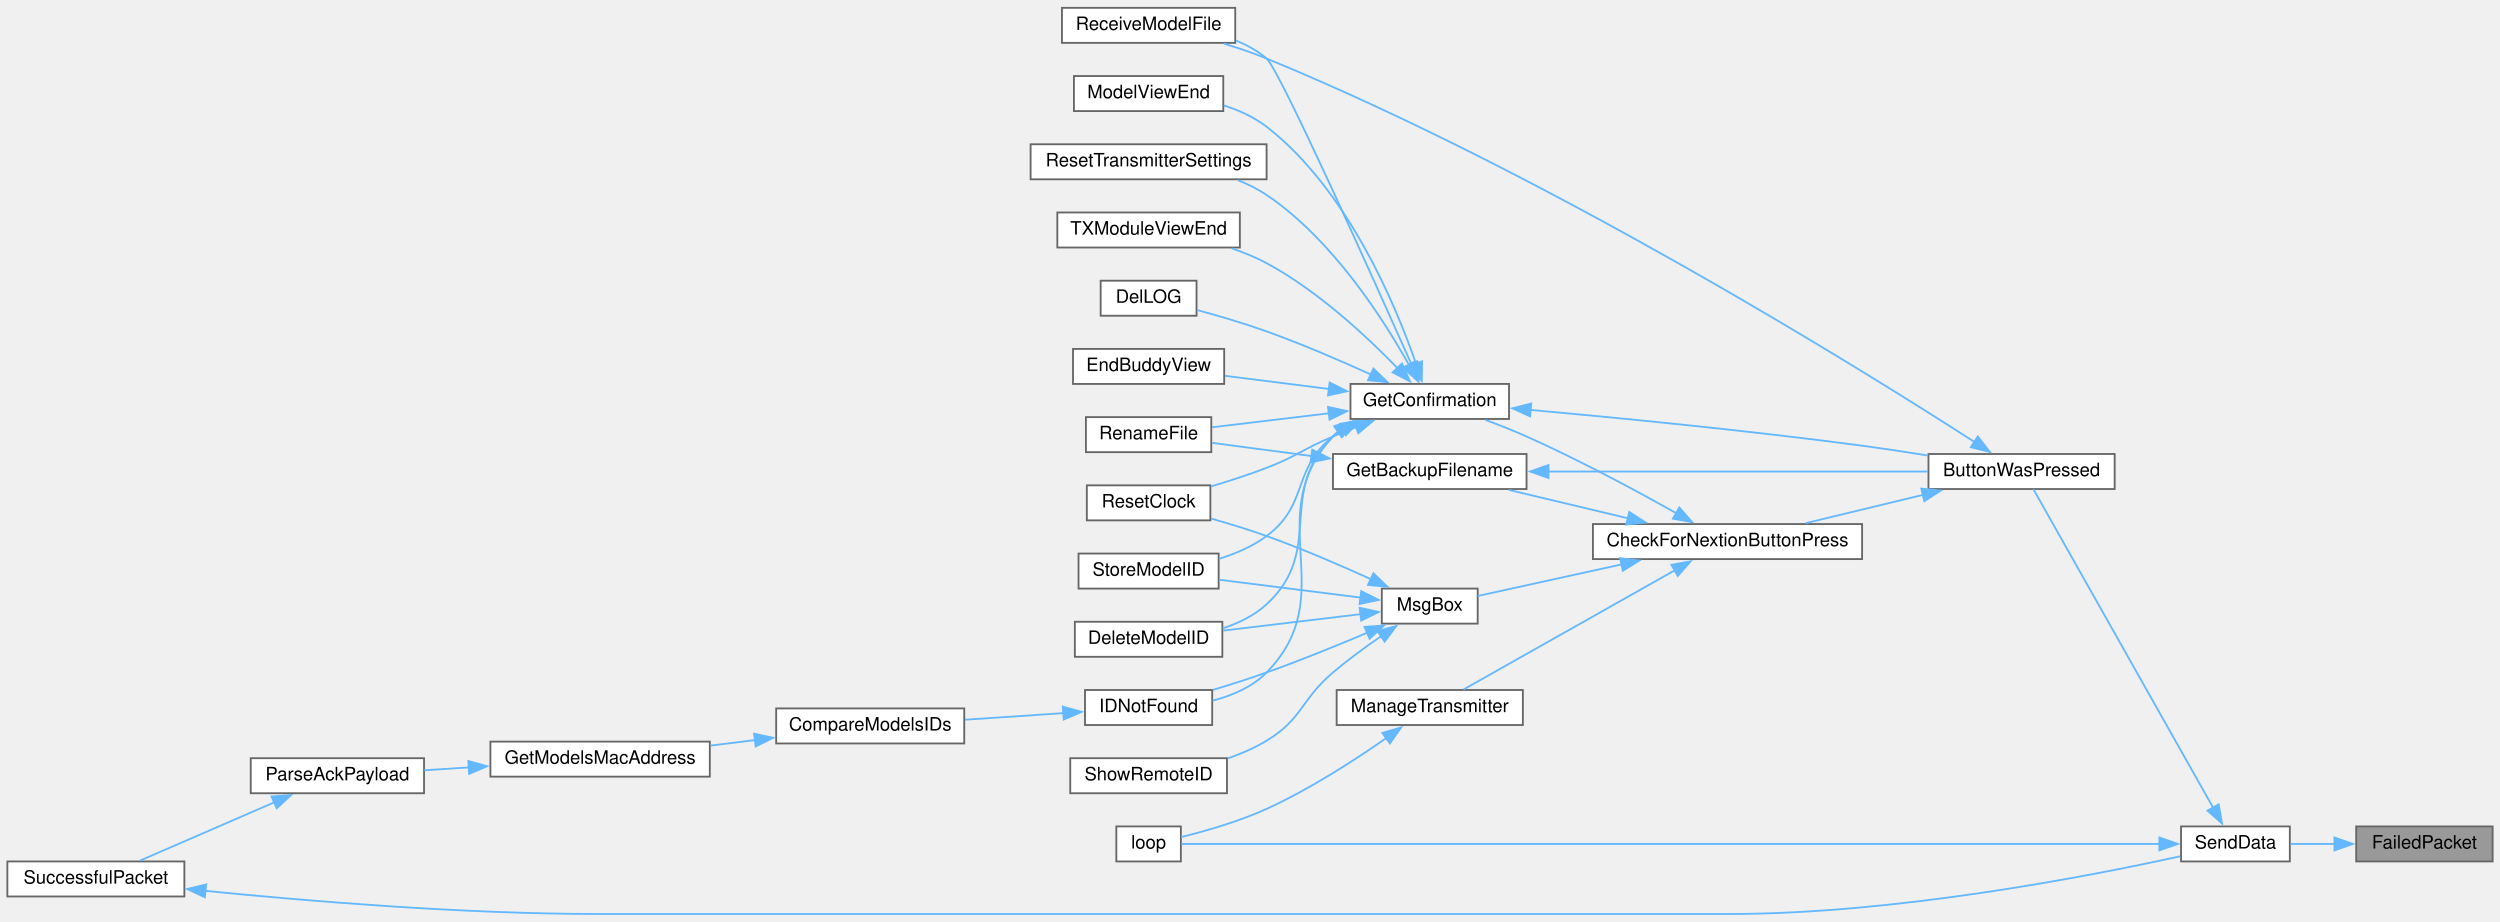
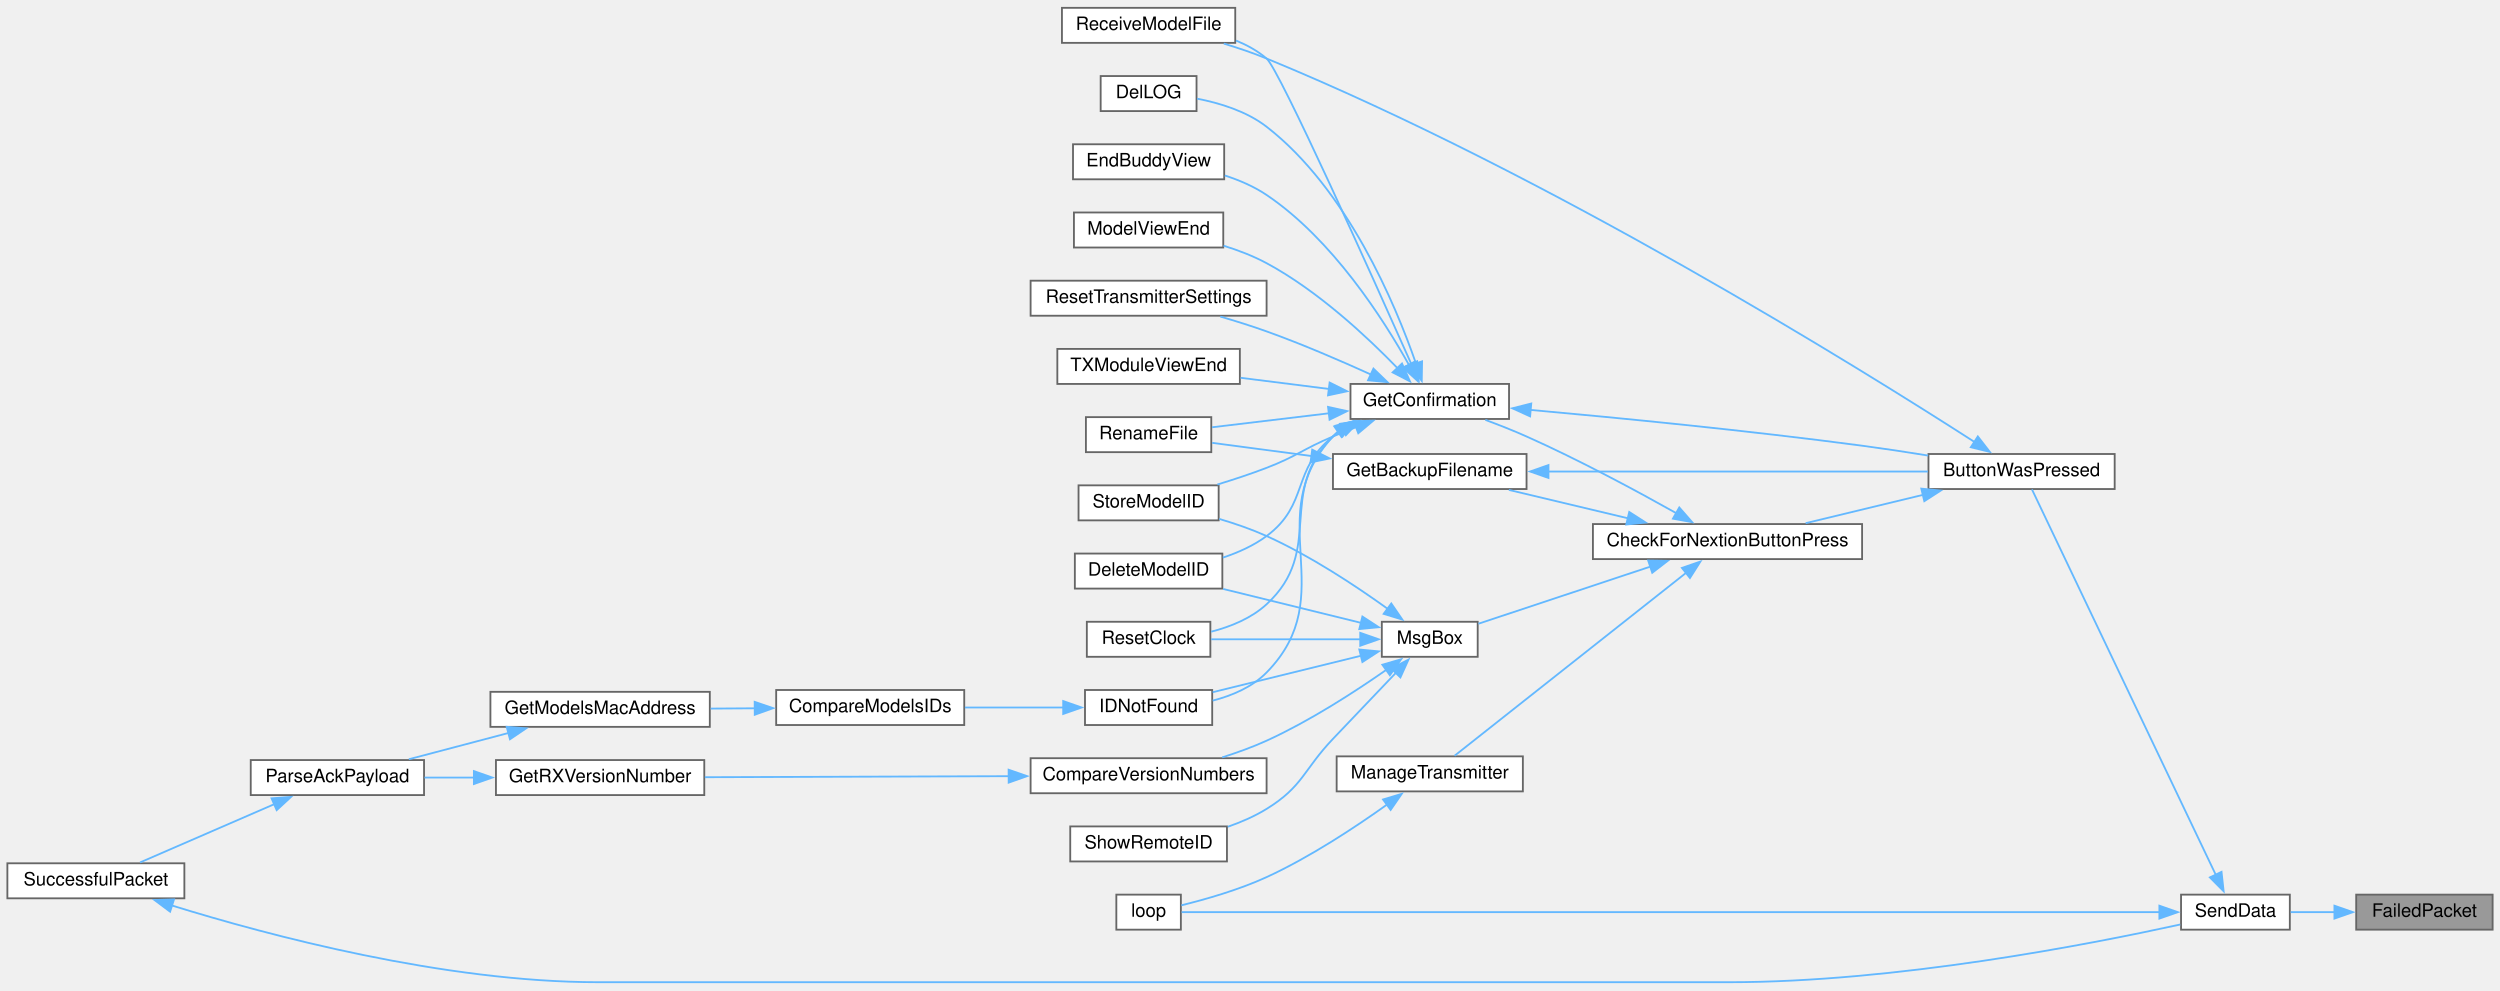
- <svg xmlns="http://www.w3.org/2000/svg" xmlns:xlink="http://www.w3.org/1999/xlink" width="1356pt" height="500pt" viewBox="0.00 0.00 1356.00 499.50">
-   <g id="graph0" class="graph" transform="scale(1 1) rotate(0) translate(4 495.5)">
+ <svg xmlns="http://www.w3.org/2000/svg" xmlns:xlink="http://www.w3.org/1999/xlink" width="1356pt" height="537pt" viewBox="0.00 0.00 1356.00 536.50">
+   <g id="graph0" class="graph" transform="scale(1 1) rotate(0) translate(4 532.5)">
    <g id="node1" class="node">
      <g id="a_node1">
        <a xlink:title=" ">
          <polygon fill="#999999" stroke="#666666" points="1348,-47.5 1274,-47.5 1274,-28.5 1348,-28.5 1348,-47.5" />
          <text text-anchor="middle" x="1311" y="-35.5" font-family="Helvetica,sans-Serif" font-size="10.00">FailedPacket</text>
        </a>
      </g>
    </g>
    <g id="node2" class="node">
      <g id="a_node2">
        <a xlink:href="transceiver_8h.html#a049bfb836e7aa4a3a48a1a4bd225fafc" target="_top" xlink:title=" ">
          <polygon fill="white" stroke="#666666" points="1238,-47.5 1179,-47.5 1179,-28.5 1238,-28.5 1238,-47.5" />
          <text text-anchor="middle" x="1208.5" y="-35.5" font-family="Helvetica,sans-Serif" font-size="10.00">SendData</text>
        </a>
      </g>
    </g>
    <g id="edge1" class="edge">
      <path fill="none" stroke="#63b8ff" d="M1262.35,-38C1254.2,-38 1245.96,-38 1238.48,-38" />
      <polygon fill="#63b8ff" stroke="#63b8ff" points="1262.2,-41.5 1272.2,-38 1262.2,-34.5 1262.2,-41.5" />
    </g>
    <g id="node3" class="node">
      <g id="a_node3">
        <a xlink:href="TransmitterCode_2src_2main_8cpp.html#a804fdbdd5eab4c596bbe8a23eecbe4d5" target="_top" xlink:title=" ">
-           <polygon fill="white" stroke="#666666" points="1143,-249.5 1042,-249.5 1042,-230.5 1143,-230.5 1143,-249.5" />
-           <text text-anchor="middle" x="1092.5" y="-237.5" font-family="Helvetica,sans-Serif" font-size="10.00">ButtonWasPressed</text>
+           <polygon fill="white" stroke="#666666" points="1143,-286.5 1042,-286.5 1042,-267.5 1143,-267.5 1143,-286.5" />
+           <text text-anchor="middle" x="1092.5" y="-274.5" font-family="Helvetica,sans-Serif" font-size="10.00">ButtonWasPressed</text>
        </a>
      </g>
    </g>
    <g id="edge2" class="edge">
-       <path fill="none" stroke="#63b8ff" d="M1196.39,-57.69C1172.42,-100.17 1116.58,-199.1 1098.94,-230.35" />
-       <polygon fill="#63b8ff" stroke="#63b8ff" points="1199.39,-59.49 1201.26,-49.06 1193.29,-56.05 1199.39,-59.49" />
+       <path fill="none" stroke="#63b8ff" d="M1197.84,-58.25C1174.4,-107.4 1115.18,-231.55 1098.15,-267.26" />
+       <polygon fill="#63b8ff" stroke="#63b8ff" points="1200.95,-59.86 1202.1,-49.33 1194.63,-56.85 1200.95,-59.86" />
    </g>
    <g id="node23" class="node">
      <g id="a_node23">
        <a xlink:href="TransmitterCode_2src_2main_8cpp.html#ad3cb30894c94eb016e98bdcaa899ac86" target="_top" xlink:title=" ">
          <polygon fill="white" stroke="#666666" points="636.5,-47.5 601.5,-47.5 601.5,-28.5 636.5,-28.5 636.5,-47.5" />
          <text text-anchor="middle" x="619" y="-35.5" font-family="Helvetica,sans-Serif" font-size="10.00">loop</text>
        </a>
      </g>
    </g>
-     <g id="edge34" class="edge">
+     <g id="edge37" class="edge">
      <path fill="none" stroke="#63b8ff" d="M1167.58,-38C1051.31,-38 716.16,-38 636.93,-38" />
      <polygon fill="#63b8ff" stroke="#63b8ff" points="1167.25,-41.5 1177.25,-38 1167.25,-34.5 1167.25,-41.5" />
    </g>
    <g id="node4" class="node">
      <g id="a_node4">
        <a xlink:href="Utilities_8h.html#afb7c85cac4aa89fd998ed81c330374d2" target="_top" xlink:title=" ">
-           <polygon fill="white" stroke="#666666" points="1006,-211.5 860,-211.5 860,-192.5 1006,-192.5 1006,-211.5" />
-           <text text-anchor="middle" x="933" y="-199.5" font-family="Helvetica,sans-Serif" font-size="10.00">CheckForNextionButtonPress</text>
+           <polygon fill="white" stroke="#666666" points="1006,-248.5 860,-248.5 860,-229.5 1006,-229.5 1006,-248.5" />
+           <text text-anchor="middle" x="933" y="-236.5" font-family="Helvetica,sans-Serif" font-size="10.00">CheckForNextionButtonPress</text>
        </a>
      </g>
    </g>
    <g id="edge3" class="edge">
-       <path fill="none" stroke="#63b8ff" d="M1038.94,-227.32C1018.25,-222.33 994.83,-216.68 975.38,-211.98" />
-       <polygon fill="#63b8ff" stroke="#63b8ff" points="1038.11,-230.72 1048.65,-229.66 1039.75,-223.91 1038.11,-230.72" />
+       <path fill="none" stroke="#63b8ff" d="M1038.94,-264.32C1018.25,-259.33 994.83,-253.68 975.38,-248.98" />
+       <polygon fill="#63b8ff" stroke="#63b8ff" points="1038.11,-267.72 1048.65,-266.66 1039.75,-260.91 1038.11,-267.72" />
    </g>
    <g id="node17" class="node">
      <g id="a_node17">
        <a xlink:href="ModelExchange_8h.html#ab7c9edf843c732d7fe296564f39bc0dc" target="_top" xlink:title="RECEIVE A MODEL FILE.">
-           <polygon fill="white" stroke="#666666" points="666,-491.5 572,-491.5 572,-472.5 666,-472.5 666,-491.5" />
-           <text text-anchor="middle" x="619" y="-479.5" font-family="Helvetica,sans-Serif" font-size="10.00">ReceiveModelFile</text>
-         </a>
-       </g>
-     </g>
-     <g id="edge33" class="edge">
-       <path fill="none" stroke="#63b8ff" d="M1067.23,-255.85C1005.41,-295.65 836.07,-401.09 683,-464 675.64,-467.03 667.59,-469.74 659.78,-472.1" />
-       <polygon fill="#63b8ff" stroke="#63b8ff" points="1068.77,-259.03 1075.26,-250.66 1064.96,-253.15 1068.77,-259.03" />
+           <polygon fill="white" stroke="#666666" points="666,-528.5 572,-528.5 572,-509.5 666,-509.5 666,-528.5" />
+           <text text-anchor="middle" x="619" y="-516.5" font-family="Helvetica,sans-Serif" font-size="10.00">ReceiveModelFile</text>
+         </a>
+       </g>
+     </g>
+     <g id="edge36" class="edge">
+       <path fill="none" stroke="#63b8ff" d="M1067.23,-292.85C1005.41,-332.65 836.07,-438.09 683,-501 675.64,-504.03 667.59,-506.74 659.78,-509.1" />
+       <polygon fill="#63b8ff" stroke="#63b8ff" points="1068.77,-296.03 1075.26,-287.66 1064.96,-290.15 1068.77,-296.03" />
    </g>
    <g id="node5" class="node">
      <g id="a_node5">
        <a xlink:href="TransmitterCode_2src_2main_8cpp.html#a641d6dab68ec7b2a8a32492aac55bc1c" target="_top" xlink:title=" ">
-           <polygon fill="white" stroke="#666666" points="824,-249.5 719,-249.5 719,-230.5 824,-230.5 824,-249.5" />
-           <text text-anchor="middle" x="771.5" y="-237.5" font-family="Helvetica,sans-Serif" font-size="10.00">GetBackupFilename</text>
+           <polygon fill="white" stroke="#666666" points="824,-286.5 719,-286.5 719,-267.5 824,-267.5 824,-286.5" />
+           <text text-anchor="middle" x="771.5" y="-274.5" font-family="Helvetica,sans-Serif" font-size="10.00">GetBackupFilename</text>
        </a>
      </g>
    </g>
    <g id="edge4" class="edge">
-       <path fill="none" stroke="#63b8ff" d="M879.07,-214.61C858.04,-219.62 834.2,-225.3 814.4,-230.02" />
-       <polygon fill="#63b8ff" stroke="#63b8ff" points="879.7,-218.06 888.62,-212.33 878.08,-211.25 879.7,-218.06" />
+       <path fill="none" stroke="#63b8ff" d="M879.07,-251.61C858.04,-256.62 834.2,-262.3 814.4,-267.02" />
+       <polygon fill="#63b8ff" stroke="#63b8ff" points="879.7,-255.06 888.62,-249.33 878.08,-248.25 879.7,-255.06" />
    </g>
    <g id="node7" class="node">
      <g id="a_node7">
        <a xlink:href="TransmitterCode_2src_2main_8cpp.html#a6506bf72e0dd9e9ce480156b47625bff" target="_top" xlink:title=" ">
-           <polygon fill="white" stroke="#666666" points="814.5,-287.5 728.5,-287.5 728.5,-268.5 814.5,-268.5 814.5,-287.5" />
-           <text text-anchor="middle" x="771.5" y="-275.5" font-family="Helvetica,sans-Serif" font-size="10.00">GetConfirmation</text>
+           <polygon fill="white" stroke="#666666" points="814.5,-324.5 728.5,-324.5 728.5,-305.5 814.5,-305.5 814.5,-324.5" />
+           <text text-anchor="middle" x="771.5" y="-312.5" font-family="Helvetica,sans-Serif" font-size="10.00">GetConfirmation</text>
        </a>
      </g>
    </g>
    <g id="edge7" class="edge">
-       <path fill="none" stroke="#63b8ff" d="M905.39,-217.31C883.83,-229.41 852.45,-246.31 824,-259 816.86,-262.18 809.01,-265.28 801.64,-268.01" />
-       <polygon fill="#63b8ff" stroke="#63b8ff" points="906.84,-220.51 913.82,-212.54 903.39,-214.42 906.84,-220.51" />
+       <path fill="none" stroke="#63b8ff" d="M905.39,-254.31C883.83,-266.41 852.45,-283.31 824,-296 816.86,-299.18 809.01,-302.28 801.64,-305.01" />
+       <polygon fill="#63b8ff" stroke="#63b8ff" points="906.84,-257.51 913.82,-249.54 903.39,-251.42 906.84,-257.51" />
    </g>
    <g id="node22" class="node">
      <g id="a_node22">
        <a xlink:href="TransmitterCode_2src_2main_8cpp.html#a558ea014e230b7caa54ce5a37ad29b22" target="_top" xlink:title=" ">
-           <polygon fill="white" stroke="#666666" points="822,-121.5 721,-121.5 721,-102.5 822,-102.5 822,-121.5" />
-           <text text-anchor="middle" x="771.5" y="-109.5" font-family="Helvetica,sans-Serif" font-size="10.00">ManageTransmitter</text>
+           <polygon fill="white" stroke="#666666" points="822,-122.5 721,-122.5 721,-103.5 822,-103.5 822,-122.5" />
+           <text text-anchor="middle" x="771.5" y="-110.5" font-family="Helvetica,sans-Serif" font-size="10.00">ManageTransmitter</text>
        </a>
      </g>
    </g>
    <g id="edge25" class="edge">
-       <path fill="none" stroke="#63b8ff" d="M904.43,-186.44C871.47,-167.84 817.33,-137.29 789.77,-121.75" />
-       <polygon fill="#63b8ff" stroke="#63b8ff" points="902.57,-189.41 913,-191.28 906.01,-183.32 902.57,-189.41" />
+       <path fill="none" stroke="#63b8ff" d="M910.85,-222.3C877.12,-195.65 812.16,-144.33 784.96,-122.84" />
+       <polygon fill="#63b8ff" stroke="#63b8ff" points="908.28,-224.72 918.3,-228.17 912.62,-219.23 908.28,-224.72" />
    </g>
    <g id="node24" class="node">
      <g id="a_node24">
        <a xlink:href="TransmitterCode_2src_2main_8cpp.html#a6f5b0f1e4ca75768c16c4dd93f92a8de" target="_top" xlink:title=" ">
-           <polygon fill="white" stroke="#666666" points="797.5,-176.5 745.5,-176.5 745.5,-157.5 797.5,-157.5 797.5,-176.5" />
-           <text text-anchor="middle" x="771.5" y="-164.5" font-family="Helvetica,sans-Serif" font-size="10.00">MsgBox</text>
+           <polygon fill="white" stroke="#666666" points="797.5,-195.5 745.5,-195.5 745.5,-176.5 797.5,-176.5 797.5,-195.5" />
+           <text text-anchor="middle" x="771.5" y="-183.5" font-family="Helvetica,sans-Serif" font-size="10.00">MsgBox</text>
        </a>
      </g>
    </g>
    <g id="edge27" class="edge">
-       <path fill="none" stroke="#63b8ff" d="M875.56,-189.62C848.9,-183.76 818.41,-177.08 797.56,-172.5" />
-       <polygon fill="#63b8ff" stroke="#63b8ff" points="874.72,-193.01 885.24,-191.74 876.22,-186.18 874.72,-193.01" />
+       <path fill="none" stroke="#63b8ff" d="M891.23,-225.45C861.81,-215.68 823,-202.78 797.9,-194.44" />
+       <polygon fill="#63b8ff" stroke="#63b8ff" points="889.97,-228.72 900.56,-228.55 892.18,-222.08 889.97,-228.72" />
    </g>
    <g id="edge5" class="edge">
-       <path fill="none" stroke="#63b8ff" d="M835.68,-240C896.13,-240 986.1,-240 1041.66,-240" />
-       <polygon fill="#63b8ff" stroke="#63b8ff" points="835.89,-236.5 825.89,-240 835.89,-243.5 835.89,-236.5" />
+       <path fill="none" stroke="#63b8ff" d="M835.68,-277C896.13,-277 986.1,-277 1041.66,-277" />
+       <polygon fill="#63b8ff" stroke="#63b8ff" points="835.89,-273.5 825.89,-277 835.89,-280.5 835.89,-273.5" />
    </g>
    <g id="node6" class="node">
      <g id="a_node6">
        <a xlink:href="TransmitterCode_2src_2main_8cpp.html#a9d94366336f1e5fd43edb9c24bec5821" target="_top" xlink:title=" ">
-           <polygon fill="white" stroke="#666666" points="653,-269.5 585,-269.5 585,-250.5 653,-250.5 653,-269.5" />
-           <text text-anchor="middle" x="619" y="-257.5" font-family="Helvetica,sans-Serif" font-size="10.00">RenameFile</text>
+           <polygon fill="white" stroke="#666666" points="653,-306.5 585,-306.5 585,-287.5 653,-287.5 653,-306.5" />
+           <text text-anchor="middle" x="619" y="-294.5" font-family="Helvetica,sans-Serif" font-size="10.00">RenameFile</text>
        </a>
      </g>
    </g>
    <g id="edge6" class="edge">
-       <path fill="none" stroke="#63b8ff" d="M707.36,-248.39C688.86,-250.85 669.35,-253.44 653.48,-255.55" />
-       <polygon fill="#63b8ff" stroke="#63b8ff" points="707.75,-251.87 717.21,-247.08 706.83,-244.93 707.75,-251.87" />
+       <path fill="none" stroke="#63b8ff" d="M707.36,-285.39C688.86,-287.85 669.35,-290.44 653.48,-292.55" />
+       <polygon fill="#63b8ff" stroke="#63b8ff" points="707.75,-288.87 717.21,-284.08 706.83,-281.93 707.75,-288.87" />
    </g>
    <g id="edge8" class="edge">
-       <path fill="none" stroke="#63b8ff" d="M826,-273.42C873.39,-269.14 944.42,-262.2 1006,-254 1017.63,-252.45 1030.11,-250.55 1041.84,-248.65" />
-       <polygon fill="#63b8ff" stroke="#63b8ff" points="825.93,-269.91 816.28,-274.29 826.55,-276.88 825.93,-269.91" />
+       <path fill="none" stroke="#63b8ff" d="M826,-310.42C873.39,-306.14 944.42,-299.2 1006,-291 1017.63,-289.45 1030.11,-287.55 1041.84,-285.65" />
+       <polygon fill="#63b8ff" stroke="#63b8ff" points="825.93,-306.91 816.28,-311.29 826.55,-313.88 825.93,-306.91" />
    </g>
    <g id="edge20" class="edge">
-       <path fill="none" stroke="#63b8ff" d="M717.04,-271.61C695.84,-269.07 672.12,-266.23 653.44,-264" />
-       <polygon fill="#63b8ff" stroke="#63b8ff" points="716.33,-275.05 726.67,-272.76 717.16,-268.1 716.33,-275.05" />
+       <path fill="none" stroke="#63b8ff" d="M717.04,-308.61C695.84,-306.07 672.12,-303.23 653.44,-301" />
+       <polygon fill="#63b8ff" stroke="#63b8ff" points="716.33,-312.05 726.67,-309.76 717.16,-305.1 716.33,-312.05" />
    </g>
    <g id="node8" class="node">
      <g id="a_node8">
        <a xlink:href="TransmitterCode_2src_2main_8cpp.html#ac45477c637c975e13189e2988c8813b3" target="_top" xlink:title=" ">
-           <polygon fill="white" stroke="#666666" points="659,-158.5 579,-158.5 579,-139.5 659,-139.5 659,-158.5" />
-           <text text-anchor="middle" x="619" y="-146.5" font-family="Helvetica,sans-Serif" font-size="10.00">DeleteModelID</text>
+           <polygon fill="white" stroke="#666666" points="659,-232.5 579,-232.5 579,-213.5 659,-213.5 659,-232.5" />
+           <text text-anchor="middle" x="619" y="-220.5" font-family="Helvetica,sans-Serif" font-size="10.00">DeleteModelID</text>
        </a>
      </g>
    </g>
    <g id="edge9" class="edge">
-       <path fill="none" stroke="#63b8ff" d="M722.33,-261.93C721.17,-261.01 720.05,-260.03 719,-259 687.89,-228.6 715.02,-197.44 683,-168 676.36,-161.89 667.81,-157.74 659.18,-154.93" />
-       <polygon fill="#63b8ff" stroke="#63b8ff" points="720.43,-264.87 730.76,-267.22 724.16,-258.94 720.43,-264.87" />
+       <path fill="none" stroke="#63b8ff" d="M724.51,-299.85C722.59,-298.65 720.74,-297.37 719,-296 696.36,-278.13 706.17,-259.18 683,-242 676.02,-236.83 667.64,-233.06 659.29,-230.3" />
+       <polygon fill="#63b8ff" stroke="#63b8ff" points="722.76,-302.88 733.25,-304.41 726,-296.68 722.76,-302.88" />
    </g>
    <g id="node9" class="node">
      <g id="a_node9">
        <a xlink:href="TransmitterCode_2src_2main_8cpp.html#a53d438145d004c3b053f245f494f4284" target="_top" xlink:title=" ">
-           <polygon fill="white" stroke="#666666" points="645,-343.5 593,-343.5 593,-324.5 645,-324.5 645,-343.5" />
-           <text text-anchor="middle" x="619" y="-331.5" font-family="Helvetica,sans-Serif" font-size="10.00">DelLOG</text>
+           <polygon fill="white" stroke="#666666" points="645,-491.5 593,-491.5 593,-472.5 645,-472.5 645,-491.5" />
+           <text text-anchor="middle" x="619" y="-479.5" font-family="Helvetica,sans-Serif" font-size="10.00">DelLOG</text>
        </a>
      </g>
    </g>
    <g id="edge10" class="edge">
-       <path fill="none" stroke="#63b8ff" d="M739.74,-292.54C723.14,-300.08 702.18,-309.13 683,-316 670.79,-320.37 656.96,-324.42 645.38,-327.57" />
-       <polygon fill="#63b8ff" stroke="#63b8ff" points="740.95,-295.83 748.57,-288.47 738.02,-289.48 740.95,-295.83" />
+       <path fill="none" stroke="#63b8ff" d="M764.06,-335.48C752.87,-367.72 726.74,-430.12 683,-464 672.21,-472.36 657.69,-476.84 645.31,-479.23" />
+       <polygon fill="#63b8ff" stroke="#63b8ff" points="767.33,-336.75 767.15,-326.16 760.68,-334.55 767.33,-336.75" />
    </g>
    <g id="node10" class="node">
      <g id="a_node10">
        <a xlink:href="TransmitterCode_2src_2main_8cpp.html#a16c65917a148c7f6c17babf11e977b69" target="_top" xlink:title=" ">
-           <polygon fill="white" stroke="#666666" points="660,-306.5 578,-306.5 578,-287.5 660,-287.5 660,-306.5" />
-           <text text-anchor="middle" x="619" y="-294.5" font-family="Helvetica,sans-Serif" font-size="10.00">EndBuddyView</text>
+           <polygon fill="white" stroke="#666666" points="660,-454.5 578,-454.5 578,-435.5 660,-435.5 660,-454.5" />
+           <text text-anchor="middle" x="619" y="-442.5" font-family="Helvetica,sans-Serif" font-size="10.00">EndBuddyView</text>
        </a>
      </g>
    </g>
    <g id="edge11" class="edge">
-       <path fill="none" stroke="#63b8ff" d="M716.9,-284.77C698.31,-287.11 677.8,-289.7 660.45,-291.89" />
-       <polygon fill="#63b8ff" stroke="#63b8ff" points="717.19,-288.26 726.68,-283.53 716.32,-281.31 717.19,-288.26" />
+       <path fill="none" stroke="#63b8ff" d="M760.33,-334.63C746.3,-359.78 718.65,-402.98 683,-427 676.21,-431.58 668.25,-435 660.33,-437.56" />
+       <polygon fill="#63b8ff" stroke="#63b8ff" points="763.26,-336.57 764.93,-326.11 757.1,-333.25 763.26,-336.57" />
    </g>
    <g id="node11" class="node">
      <g id="a_node11">
        <a xlink:href="ModelMatch_8h.html#afdd42b1130d38073be1c2025af855879" target="_top" xlink:title=" ">
-           <polygon fill="white" stroke="#666666" points="653.5,-121.5 584.5,-121.5 584.5,-102.5 653.5,-102.5 653.5,-121.5" />
-           <text text-anchor="middle" x="619" y="-109.5" font-family="Helvetica,sans-Serif" font-size="10.00">IDNotFound</text>
+           <polygon fill="white" stroke="#666666" points="653.5,-158.5 584.5,-158.5 584.5,-139.5 653.5,-139.5 653.5,-158.5" />
+           <text text-anchor="middle" x="619" y="-146.5" font-family="Helvetica,sans-Serif" font-size="10.00">IDNotFound</text>
        </a>
      </g>
    </g>
    <g id="edge12" class="edge">
-       <path fill="none" stroke="#63b8ff" d="M721.71,-261.65C720.76,-260.81 719.86,-259.93 719,-259 678.9,-215.59 724.39,-173.18 683,-131 675.24,-123.09 664.31,-118.45 653.74,-115.73" />
-       <polygon fill="#63b8ff" stroke="#63b8ff" points="719.69,-264.51 729.92,-267.25 723.63,-258.73 719.69,-264.51" />
+       <path fill="none" stroke="#63b8ff" d="M721.71,-298.65C720.76,-297.81 719.86,-296.93 719,-296 678.9,-252.59 724.39,-210.18 683,-168 675.24,-160.09 664.31,-155.45 653.74,-152.73" />
+       <polygon fill="#63b8ff" stroke="#63b8ff" points="719.69,-301.51 729.92,-304.25 723.63,-295.73 719.69,-301.51" />
    </g>
    <g id="node16" class="node">
      <g id="a_node16">
        <a xlink:href="TransmitterCode_2src_2main_8cpp.html#ae9f91b9da28f2e1e2fb126961f03c31c" target="_top" xlink:title=" ">
-           <polygon fill="white" stroke="#666666" points="659.5,-454.5 578.5,-454.5 578.5,-435.5 659.5,-435.5 659.5,-454.5" />
-           <text text-anchor="middle" x="619" y="-442.5" font-family="Helvetica,sans-Serif" font-size="10.00">ModelViewEnd</text>
+           <polygon fill="white" stroke="#666666" points="659.5,-417.5 578.5,-417.5 578.5,-398.5 659.5,-398.5 659.5,-417.5" />
+           <text text-anchor="middle" x="619" y="-405.5" font-family="Helvetica,sans-Serif" font-size="10.00">ModelViewEnd</text>
        </a>
      </g>
    </g>
    <g id="edge18" class="edge">
-       <path fill="none" stroke="#63b8ff" d="M764.06,-298.48C752.87,-330.72 726.74,-393.12 683,-427 676.26,-432.22 668.06,-435.93 659.83,-438.56" />
-       <polygon fill="#63b8ff" stroke="#63b8ff" points="767.33,-299.75 767.15,-289.16 760.68,-297.55 767.33,-299.75" />
+       <path fill="none" stroke="#63b8ff" d="M754.21,-332.85C737.78,-349.84 710.91,-374.99 683,-390 675.79,-393.88 667.65,-397 659.67,-399.48" />
+       <polygon fill="#63b8ff" stroke="#63b8ff" points="756.45,-335.58 760.76,-325.9 751.36,-330.77 756.45,-335.58" />
    </g>
    <g id="edge19" class="edge">
-       <path fill="none" stroke="#63b8ff" d="M761.49,-298.31C740.55,-345.34 689.88,-458.15 683,-464 678.15,-468.13 672.4,-471.31 666.39,-473.76" />
-       <polygon fill="#63b8ff" stroke="#63b8ff" points="764.65,-299.82 765.51,-289.26 758.25,-296.98 764.65,-299.82" />
+       <path fill="none" stroke="#63b8ff" d="M761.49,-335.31C740.55,-382.34 689.88,-495.15 683,-501 678.15,-505.13 672.4,-508.31 666.39,-510.76" />
+       <polygon fill="#63b8ff" stroke="#63b8ff" points="764.65,-336.82 765.51,-326.26 758.25,-333.98 764.65,-336.82" />
    </g>
    <g id="node18" class="node">
      <g id="a_node18">
        <a xlink:href="TransmitterCode_2src_2main_8cpp.html#a75875d66db3193e4034c3768c175f8ef" target="_top" xlink:title=" ">
-           <polygon fill="white" stroke="#666666" points="652.5,-232.5 585.5,-232.5 585.5,-213.5 652.5,-213.5 652.5,-232.5" />
-           <text text-anchor="middle" x="619" y="-220.5" font-family="Helvetica,sans-Serif" font-size="10.00">ResetClock</text>
+           <polygon fill="white" stroke="#666666" points="652.5,-195.5 585.5,-195.5 585.5,-176.5 652.5,-176.5 652.5,-195.5" />
+           <text text-anchor="middle" x="619" y="-183.5" font-family="Helvetica,sans-Serif" font-size="10.00">ResetClock</text>
        </a>
      </g>
    </g>
    <g id="edge21" class="edge">
-       <path fill="none" stroke="#63b8ff" d="M731.69,-264.1C727.38,-262.43 723.08,-260.71 719,-259 702.68,-252.15 699.52,-248.35 683,-242 673.3,-238.27 662.53,-234.79 652.68,-231.86" />
-       <polygon fill="#63b8ff" stroke="#63b8ff" points="730.25,-267.3 740.84,-267.55 732.73,-260.75 730.25,-267.3" />
+       <path fill="none" stroke="#63b8ff" d="M722.33,-298.93C721.17,-298.01 720.05,-297.03 719,-296 687.89,-265.6 715.02,-234.44 683,-205 674.76,-197.42 663.59,-192.86 652.95,-190.12" />
+       <polygon fill="#63b8ff" stroke="#63b8ff" points="720.43,-301.87 730.76,-304.22 724.16,-295.94 720.43,-301.87" />
    </g>
    <g id="node19" class="node">
      <g id="a_node19">
        <a xlink:href="TransmitterCode_2src_2main_8cpp.html#a5c7f22bae35d5d6df9d54fe79dbb8401" target="_top" xlink:title=" ">
-           <polygon fill="white" stroke="#666666" points="683,-417.5 555,-417.5 555,-398.5 683,-398.5 683,-417.5" />
-           <text text-anchor="middle" x="619" y="-405.5" font-family="Helvetica,sans-Serif" font-size="10.00">ResetTransmitterSettings</text>
+           <polygon fill="white" stroke="#666666" points="683,-380.5 555,-380.5 555,-361.5 683,-361.5 683,-380.5" />
+           <text text-anchor="middle" x="619" y="-368.5" font-family="Helvetica,sans-Serif" font-size="10.00">ResetTransmitterSettings</text>
        </a>
      </g>
    </g>
    <g id="edge22" class="edge">
-       <path fill="none" stroke="#63b8ff" d="M760.33,-297.63C746.3,-322.78 718.65,-365.98 683,-390 678.19,-393.24 672.79,-395.91 667.24,-398.09" />
-       <polygon fill="#63b8ff" stroke="#63b8ff" points="763.26,-299.57 764.93,-289.11 757.1,-296.25 763.26,-299.57" />
+       <path fill="none" stroke="#63b8ff" d="M739.74,-329.54C723.14,-337.08 702.18,-346.13 683,-353 674.97,-355.88 666.24,-358.61 657.9,-361.04" />
+       <polygon fill="#63b8ff" stroke="#63b8ff" points="740.95,-332.83 748.57,-325.47 738.02,-326.48 740.95,-332.83" />
    </g>
    <g id="node20" class="node">
      <g id="a_node20">
        <a xlink:href="TransmitterCode_2src_2main_8cpp.html#a3838aa0b33bb22d3b9934da05d2716d8" target="_top" xlink:title=" ">
-           <polygon fill="white" stroke="#666666" points="657,-195.5 581,-195.5 581,-176.5 657,-176.5 657,-195.5" />
-           <text text-anchor="middle" x="619" y="-183.5" font-family="Helvetica,sans-Serif" font-size="10.00">StoreModelID</text>
+           <polygon fill="white" stroke="#666666" points="657,-269.5 581,-269.5 581,-250.5 657,-250.5 657,-269.5" />
+           <text text-anchor="middle" x="619" y="-257.5" font-family="Helvetica,sans-Serif" font-size="10.00">StoreModelID</text>
        </a>
      </g>
    </g>
    <g id="edge23" class="edge">
-       <path fill="none" stroke="#63b8ff" d="M724.51,-262.85C722.59,-261.65 720.74,-260.37 719,-259 696.36,-241.13 706.17,-222.18 683,-205 675.47,-199.42 666.31,-195.47 657.32,-192.67" />
-       <polygon fill="#63b8ff" stroke="#63b8ff" points="722.76,-265.88 733.25,-267.41 726,-259.68 722.76,-265.88" />
+       <path fill="none" stroke="#63b8ff" d="M731.69,-301.1C727.38,-299.43 723.08,-297.71 719,-296 702.68,-289.15 699.52,-285.35 683,-279 674.47,-275.72 665.12,-272.63 656.29,-269.94" />
+       <polygon fill="#63b8ff" stroke="#63b8ff" points="730.25,-304.3 740.84,-304.55 732.73,-297.75 730.25,-304.3" />
    </g>
    <g id="node21" class="node">
      <g id="a_node21">
        <a xlink:href="TransmitterCode_2src_2main_8cpp.html#a3c55ef7c23759a89a86f6519569c4f7a" target="_top" xlink:title=" ">
-           <polygon fill="white" stroke="#666666" points="668.5,-380.5 569.5,-380.5 569.5,-361.5 668.5,-361.5 668.5,-380.5" />
-           <text text-anchor="middle" x="619" y="-368.5" font-family="Helvetica,sans-Serif" font-size="10.00">TXModuleViewEnd</text>
+           <polygon fill="white" stroke="#666666" points="668.5,-343.5 569.5,-343.5 569.5,-324.5 668.5,-324.5 668.5,-343.5" />
+           <text text-anchor="middle" x="619" y="-331.5" font-family="Helvetica,sans-Serif" font-size="10.00">TXModuleViewEnd</text>
        </a>
      </g>
    </g>
    <g id="edge24" class="edge">
-       <path fill="none" stroke="#63b8ff" d="M754.21,-295.85C737.78,-312.84 710.91,-337.99 683,-353 677.09,-356.18 670.56,-358.85 664,-361.08" />
-       <polygon fill="#63b8ff" stroke="#63b8ff" points="756.45,-298.58 760.76,-288.9 751.36,-293.77 756.45,-298.58" />
+       <path fill="none" stroke="#63b8ff" d="M717.05,-321.75C701.36,-323.73 684.3,-325.88 668.91,-327.83" />
+       <polygon fill="#63b8ff" stroke="#63b8ff" points="717.19,-325.26 726.68,-320.53 716.32,-318.31 717.19,-325.26" />
    </g>
    <g id="node12" class="node">
      <g id="a_node12">
        <a xlink:href="ModelMatch_8h.html#af8fe429ceb65bf9d257a2a0f1c63eccb" target="_top" xlink:title=" ">
-           <polygon fill="white" stroke="#666666" points="519,-111.5 417,-111.5 417,-92.5 519,-92.5 519,-111.5" />
-           <text text-anchor="middle" x="468" y="-99.5" font-family="Helvetica,sans-Serif" font-size="10.00">CompareModelsIDs</text>
+           <polygon fill="white" stroke="#666666" points="519,-158.5 417,-158.5 417,-139.5 519,-139.5 519,-158.5" />
+           <text text-anchor="middle" x="468" y="-146.5" font-family="Helvetica,sans-Serif" font-size="10.00">CompareModelsIDs</text>
        </a>
      </g>
    </g>
    <g id="edge13" class="edge">
-       <path fill="none" stroke="#63b8ff" d="M572.93,-108.97C556.03,-107.84 536.72,-106.54 519.37,-105.38" />
-       <polygon fill="#63b8ff" stroke="#63b8ff" points="572.47,-112.45 582.68,-109.63 572.94,-105.47 572.47,-112.45" />
+       <path fill="none" stroke="#63b8ff" d="M572.93,-149C556.03,-149 536.72,-149 519.37,-149" />
+       <polygon fill="#63b8ff" stroke="#63b8ff" points="572.68,-152.5 582.68,-149 572.68,-145.5 572.68,-152.5" />
    </g>
    <g id="node13" class="node">
      <g id="a_node13">
        <a xlink:href="ModelMatch_8h.html#a494cb4acb30856d1f53f08df1b80c41b" target="_top" xlink:title=" ">
-           <polygon fill="white" stroke="#666666" points="381,-93.5 262,-93.5 262,-74.5 381,-74.5 381,-93.5" />
-           <text text-anchor="middle" x="321.5" y="-81.5" font-family="Helvetica,sans-Serif" font-size="10.00">GetModelsMacAddress</text>
+           <polygon fill="white" stroke="#666666" points="381,-157.5 262,-157.5 262,-138.5 381,-138.5 381,-157.5" />
+           <text text-anchor="middle" x="321.5" y="-145.5" font-family="Helvetica,sans-Serif" font-size="10.00">GetModelsMacAddress</text>
        </a>
      </g>
    </g>
    <g id="edge14" class="edge">
-       <path fill="none" stroke="#63b8ff" d="M405.69,-94.36C397.67,-93.36 389.47,-92.34 381.49,-91.35" />
-       <polygon fill="#63b8ff" stroke="#63b8ff" points="405.01,-97.8 415.36,-95.57 405.87,-90.86 405.01,-97.8" />
+       <path fill="none" stroke="#63b8ff" d="M405.42,-148.57C397.48,-148.52 389.37,-148.46 381.49,-148.41" />
+       <polygon fill="#63b8ff" stroke="#63b8ff" points="405.33,-152.07 415.35,-148.64 405.38,-145.07 405.33,-152.07" />
    </g>
    <g id="node14" class="node">
      <g id="a_node14">
        <a xlink:href="TransmitterCode_2src_2main_8cpp.html#a694f4f5a0147f4dc29b0bc1a8951547d" target="_top" xlink:title=" ">
-           <polygon fill="white" stroke="#666666" points="226,-84.5 132,-84.5 132,-65.5 226,-65.5 226,-84.5" />
-           <text text-anchor="middle" x="179" y="-72.5" font-family="Helvetica,sans-Serif" font-size="10.00">ParseAckPayload</text>
+           <polygon fill="white" stroke="#666666" points="226,-120.5 132,-120.5 132,-101.5 226,-101.5 226,-120.5" />
+           <text text-anchor="middle" x="179" y="-108.5" font-family="Helvetica,sans-Serif" font-size="10.00">ParseAckPayload</text>
        </a>
      </g>
    </g>
    <g id="edge15" class="edge">
-       <path fill="none" stroke="#63b8ff" d="M250.5,-79.52C242.23,-78.99 233.96,-78.46 226.14,-77.96" />
-       <polygon fill="#63b8ff" stroke="#63b8ff" points="250.02,-82.99 260.22,-80.14 250.46,-76.01 250.02,-82.99" />
+       <path fill="none" stroke="#63b8ff" d="M271.84,-135.19C254.13,-130.52 234.38,-125.32 217.76,-120.94" />
+       <polygon fill="#63b8ff" stroke="#63b8ff" points="270.82,-138.54 281.38,-137.7 272.61,-131.77 270.82,-138.54" />
    </g>
    <g id="node15" class="node">
      <g id="a_node15">
        <a xlink:href="transceiver_8h.html#a1c11bb6771548de7d96723045b922620" target="_top" xlink:title=" ">
-           <polygon fill="white" stroke="#666666" points="96,-28.5 0,-28.5 0,-9.5 96,-9.5 96,-28.5" />
-           <text text-anchor="middle" x="48" y="-16.5" font-family="Helvetica,sans-Serif" font-size="10.00">SuccessfulPacket</text>
+           <polygon fill="white" stroke="#666666" points="96,-64.5 0,-64.5 0,-45.5 96,-45.5 96,-64.5" />
+           <text text-anchor="middle" x="48" y="-52.5" font-family="Helvetica,sans-Serif" font-size="10.00">SuccessfulPacket</text>
        </a>
      </g>
    </g>
    <g id="edge16" class="edge">
-       <path fill="none" stroke="#63b8ff" d="M144.97,-60.66C122.11,-50.74 92.27,-37.78 71.97,-28.97" />
-       <polygon fill="#63b8ff" stroke="#63b8ff" points="143.28,-63.74 153.85,-64.51 146.07,-57.32 143.28,-63.74" />
+       <path fill="none" stroke="#63b8ff" d="M144.97,-96.66C122.11,-86.74 92.27,-73.78 71.97,-64.97" />
+       <polygon fill="#63b8ff" stroke="#63b8ff" points="143.28,-99.74 153.85,-100.51 146.07,-93.32 143.28,-99.74" />
    </g>
    <g id="edge17" class="edge">
-       <path fill="none" stroke="#63b8ff" d="M107.27,-12.56C162.19,-7.05 246.83,0 320.5,0 934,0 934,0 934,0 1023.89,0 1128.82,-20.38 1178.54,-31.29" />
-       <polygon fill="#63b8ff" stroke="#63b8ff" points="107.11,-9.06 97.52,-13.55 107.83,-16.02 107.11,-9.06" />
+       <path fill="none" stroke="#63b8ff" d="M89.19,-41.62C141.74,-25.34 236.94,0 320.5,0 934,0 934,0 934,0 1023.89,0 1128.82,-20.38 1178.54,-31.29" />
+       <polygon fill="#63b8ff" stroke="#63b8ff" points="88.26,-38.24 79.78,-44.58 90.37,-44.91 88.26,-38.24" />
    </g>
    <g id="edge26" class="edge">
-       <path fill="none" stroke="#63b8ff" d="M748.04,-95.51C730.9,-83.53 706.34,-67.62 683,-57 667.92,-50.14 649.71,-44.95 636.76,-41.75" />
-       <polygon fill="#63b8ff" stroke="#63b8ff" points="745.79,-98.21 755.97,-101.16 749.86,-92.51 745.79,-98.21" />
-     </g>
-     <g id="edge28" class="edge">
-       <path fill="none" stroke="#63b8ff" d="M734.16,-162.65C711.58,-159.95 682.57,-156.48 659.44,-153.72" />
-       <polygon fill="#63b8ff" stroke="#63b8ff" points="733.46,-166.1 743.81,-163.81 734.29,-159.14 733.46,-166.1" />
-     </g>
-     <g id="edge29" class="edge">
-       <path fill="none" stroke="#63b8ff" d="M737.95,-152.72C721.6,-145.78 701.41,-137.55 683,-131 673.64,-127.67 663.36,-124.41 653.87,-121.56" />
-       <polygon fill="#63b8ff" stroke="#63b8ff" points="736.11,-155.74 746.68,-156.47 738.87,-149.31 736.11,-155.74" />
-     </g>
-     <g id="edge30" class="edge">
-       <path fill="none" stroke="#63b8ff" d="M739.74,-181.54C723.14,-189.08 702.18,-198.13 683,-205 673.36,-208.45 662.71,-211.7 652.96,-214.47" />
-       <polygon fill="#63b8ff" stroke="#63b8ff" points="740.95,-184.83 748.57,-177.47 738.02,-178.48 740.95,-184.83" />
+       <path fill="none" stroke="#63b8ff" d="M748.38,-96.4C731.26,-84.17 706.56,-67.84 683,-57 667.95,-50.08 649.74,-44.9 636.77,-41.71" />
+       <polygon fill="#63b8ff" stroke="#63b8ff" points="746.16,-99.11 756.3,-102.17 750.28,-93.45 746.16,-99.11" />
+     </g>
+     <g id="edge31" class="edge">
+       <path fill="none" stroke="#63b8ff" d="M734.16,-194.93C711.58,-200.48 682.57,-207.62 659.44,-213.3" />
+       <polygon fill="#63b8ff" stroke="#63b8ff" points="734.96,-198.34 743.84,-192.55 733.29,-191.54 734.96,-198.34" />
    </g>
    <g id="edge32" class="edge">
-       <path fill="none" stroke="#63b8ff" d="M734.18,-171.59C710.94,-174.52 680.87,-178.32 657.42,-181.28" />
-       <polygon fill="#63b8ff" stroke="#63b8ff" points="734.33,-175.09 743.81,-170.37 733.45,-168.15 734.33,-175.09" />
+       <path fill="none" stroke="#63b8ff" d="M734.31,-177.1C709.83,-171.08 677.71,-163.19 653.75,-157.3" />
+       <polygon fill="#63b8ff" stroke="#63b8ff" points="733.29,-180.46 743.84,-179.45 734.96,-173.66 733.29,-180.46" />
+     </g>
+     <g id="edge33" class="edge">
+       <path fill="none" stroke="#63b8ff" d="M733.86,-186C709.15,-186 676.81,-186 652.92,-186" />
+       <polygon fill="#63b8ff" stroke="#63b8ff" points="733.8,-189.5 743.8,-186 733.8,-182.5 733.8,-189.5" />
+     </g>
+     <g id="edge35" class="edge">
+       <path fill="none" stroke="#63b8ff" d="M748.72,-202.49C731.61,-214.8 706.78,-231.27 683,-242 674.91,-245.65 665.9,-248.75 657.29,-251.29" />
+       <polygon fill="#63b8ff" stroke="#63b8ff" points="750.63,-205.43 756.62,-196.69 746.49,-199.79 750.63,-205.43" />
    </g>
    <g id="node25" class="node">
      <g id="a_node25">
+         <a xlink:href="TransmitterCode_2src_2main_8cpp.html#ad496cd10d726d7c5757d01a922c2aa25" target="_top" xlink:title=" ">
+           <polygon fill="white" stroke="#666666" points="683,-121.5 555,-121.5 555,-102.5 683,-102.5 683,-121.5" />
+           <text text-anchor="middle" x="619" y="-109.5" font-family="Helvetica,sans-Serif" font-size="10.00">CompareVersionNumbers</text>
+         </a>
+       </g>
+     </g>
+     <g id="edge28" class="edge">
+       <path fill="none" stroke="#63b8ff" d="M748.04,-169.51C730.9,-157.53 706.34,-141.62 683,-131 675.41,-127.55 667.02,-124.52 658.92,-121.95" />
+       <polygon fill="#63b8ff" stroke="#63b8ff" points="745.79,-172.21 755.97,-175.16 749.86,-166.51 745.79,-172.21" />
+     </g>
+     <g id="node27" class="node">
+       <g id="a_node27">
        <a xlink:href="ModelExchange_8h.html#ac36bdea2efcd030a336293af16f5dc09" target="_top" xlink:title=" ">
          <polygon fill="white" stroke="#666666" points="661.5,-84.5 576.5,-84.5 576.5,-65.5 661.5,-65.5 661.5,-84.5" />
          <text text-anchor="middle" x="619" y="-72.5" font-family="Helvetica,sans-Serif" font-size="10.00">ShowRemoteID</text>
        </a>
      </g>
    </g>
-     <g id="edge31" class="edge">
-       <path fill="none" stroke="#63b8ff" d="M745.11,-150.66C736.55,-144.79 727.12,-137.91 719,-131 701.52,-116.14 702.61,-105.91 683,-94 676.56,-90.08 669.25,-86.93 661.95,-84.39" />
-       <polygon fill="#63b8ff" stroke="#63b8ff" points="743.1,-153.52 753.35,-156.18 746.99,-147.71 743.1,-153.52" />
+     <g id="edge34" class="edge">
+       <path fill="none" stroke="#63b8ff" d="M753.35,-168.05C743.32,-157.55 730.44,-144.03 719,-132 702.97,-115.14 702.8,-106.21 683,-94 676.58,-90.04 669.29,-86.86 661.99,-84.32" />
+       <polygon fill="#63b8ff" stroke="#63b8ff" points="750.52,-170.15 759.95,-174.96 755.58,-165.31 750.52,-170.15" />
+     </g>
+     <g id="node26" class="node">
+       <g id="a_node26">
+         <a xlink:href="TransmitterCode_2src_2main_8cpp.html#a4f813935d8fe58355228cbbf25e12f96" target="_top" xlink:title=" ">
+           <polygon fill="white" stroke="#666666" points="378,-120.5 265,-120.5 265,-101.5 378,-101.5 378,-120.5" />
+           <text text-anchor="middle" x="321.5" y="-108.5" font-family="Helvetica,sans-Serif" font-size="10.00">GetRXVersionNumber</text>
+         </a>
+       </g>
+     </g>
+     <g id="edge29" class="edge">
+       <path fill="none" stroke="#63b8ff" d="M543.25,-111.75C491.96,-111.57 424.98,-111.35 378.32,-111.19" />
+       <polygon fill="#63b8ff" stroke="#63b8ff" points="543.08,-115.25 553.09,-111.78 543.11,-108.25 543.08,-115.25" />
+     </g>
+     <g id="edge30" class="edge">
+       <path fill="none" stroke="#63b8ff" d="M253.13,-111C244.03,-111 234.87,-111 226.26,-111" />
+       <polygon fill="#63b8ff" stroke="#63b8ff" points="253.05,-114.5 263.05,-111 253.05,-107.5 253.05,-114.5" />
    </g>
  </g>
</svg>
